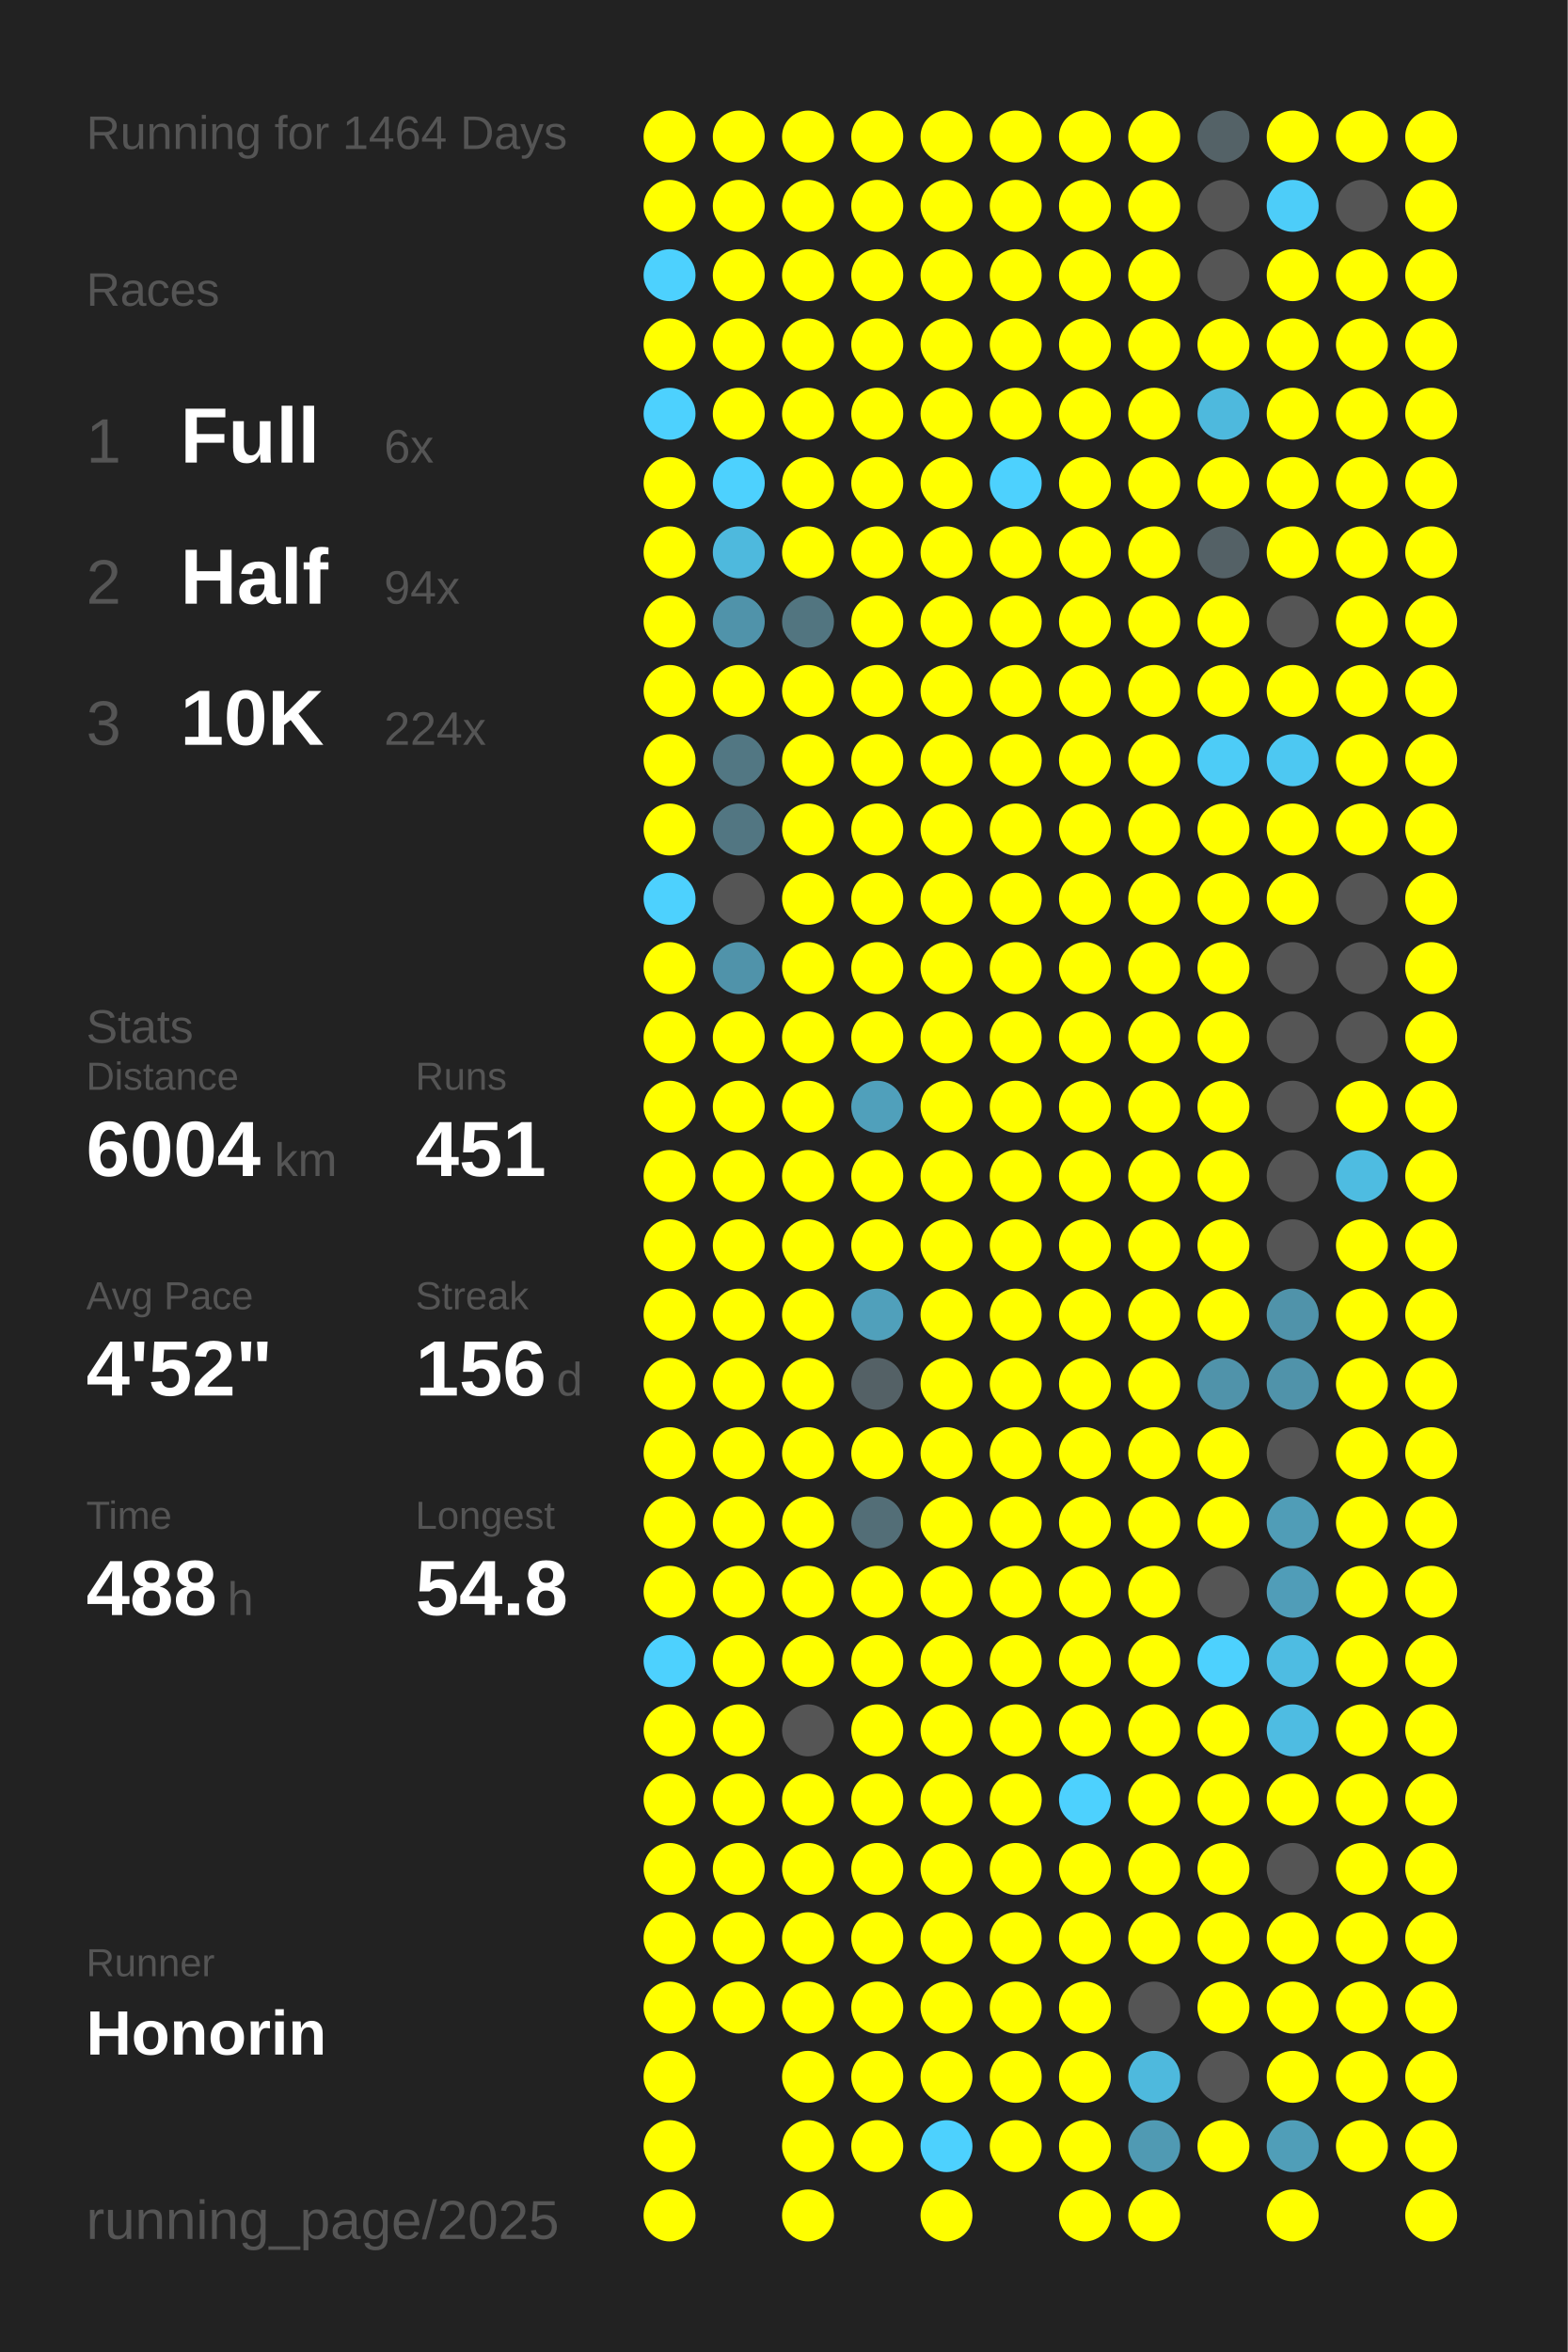
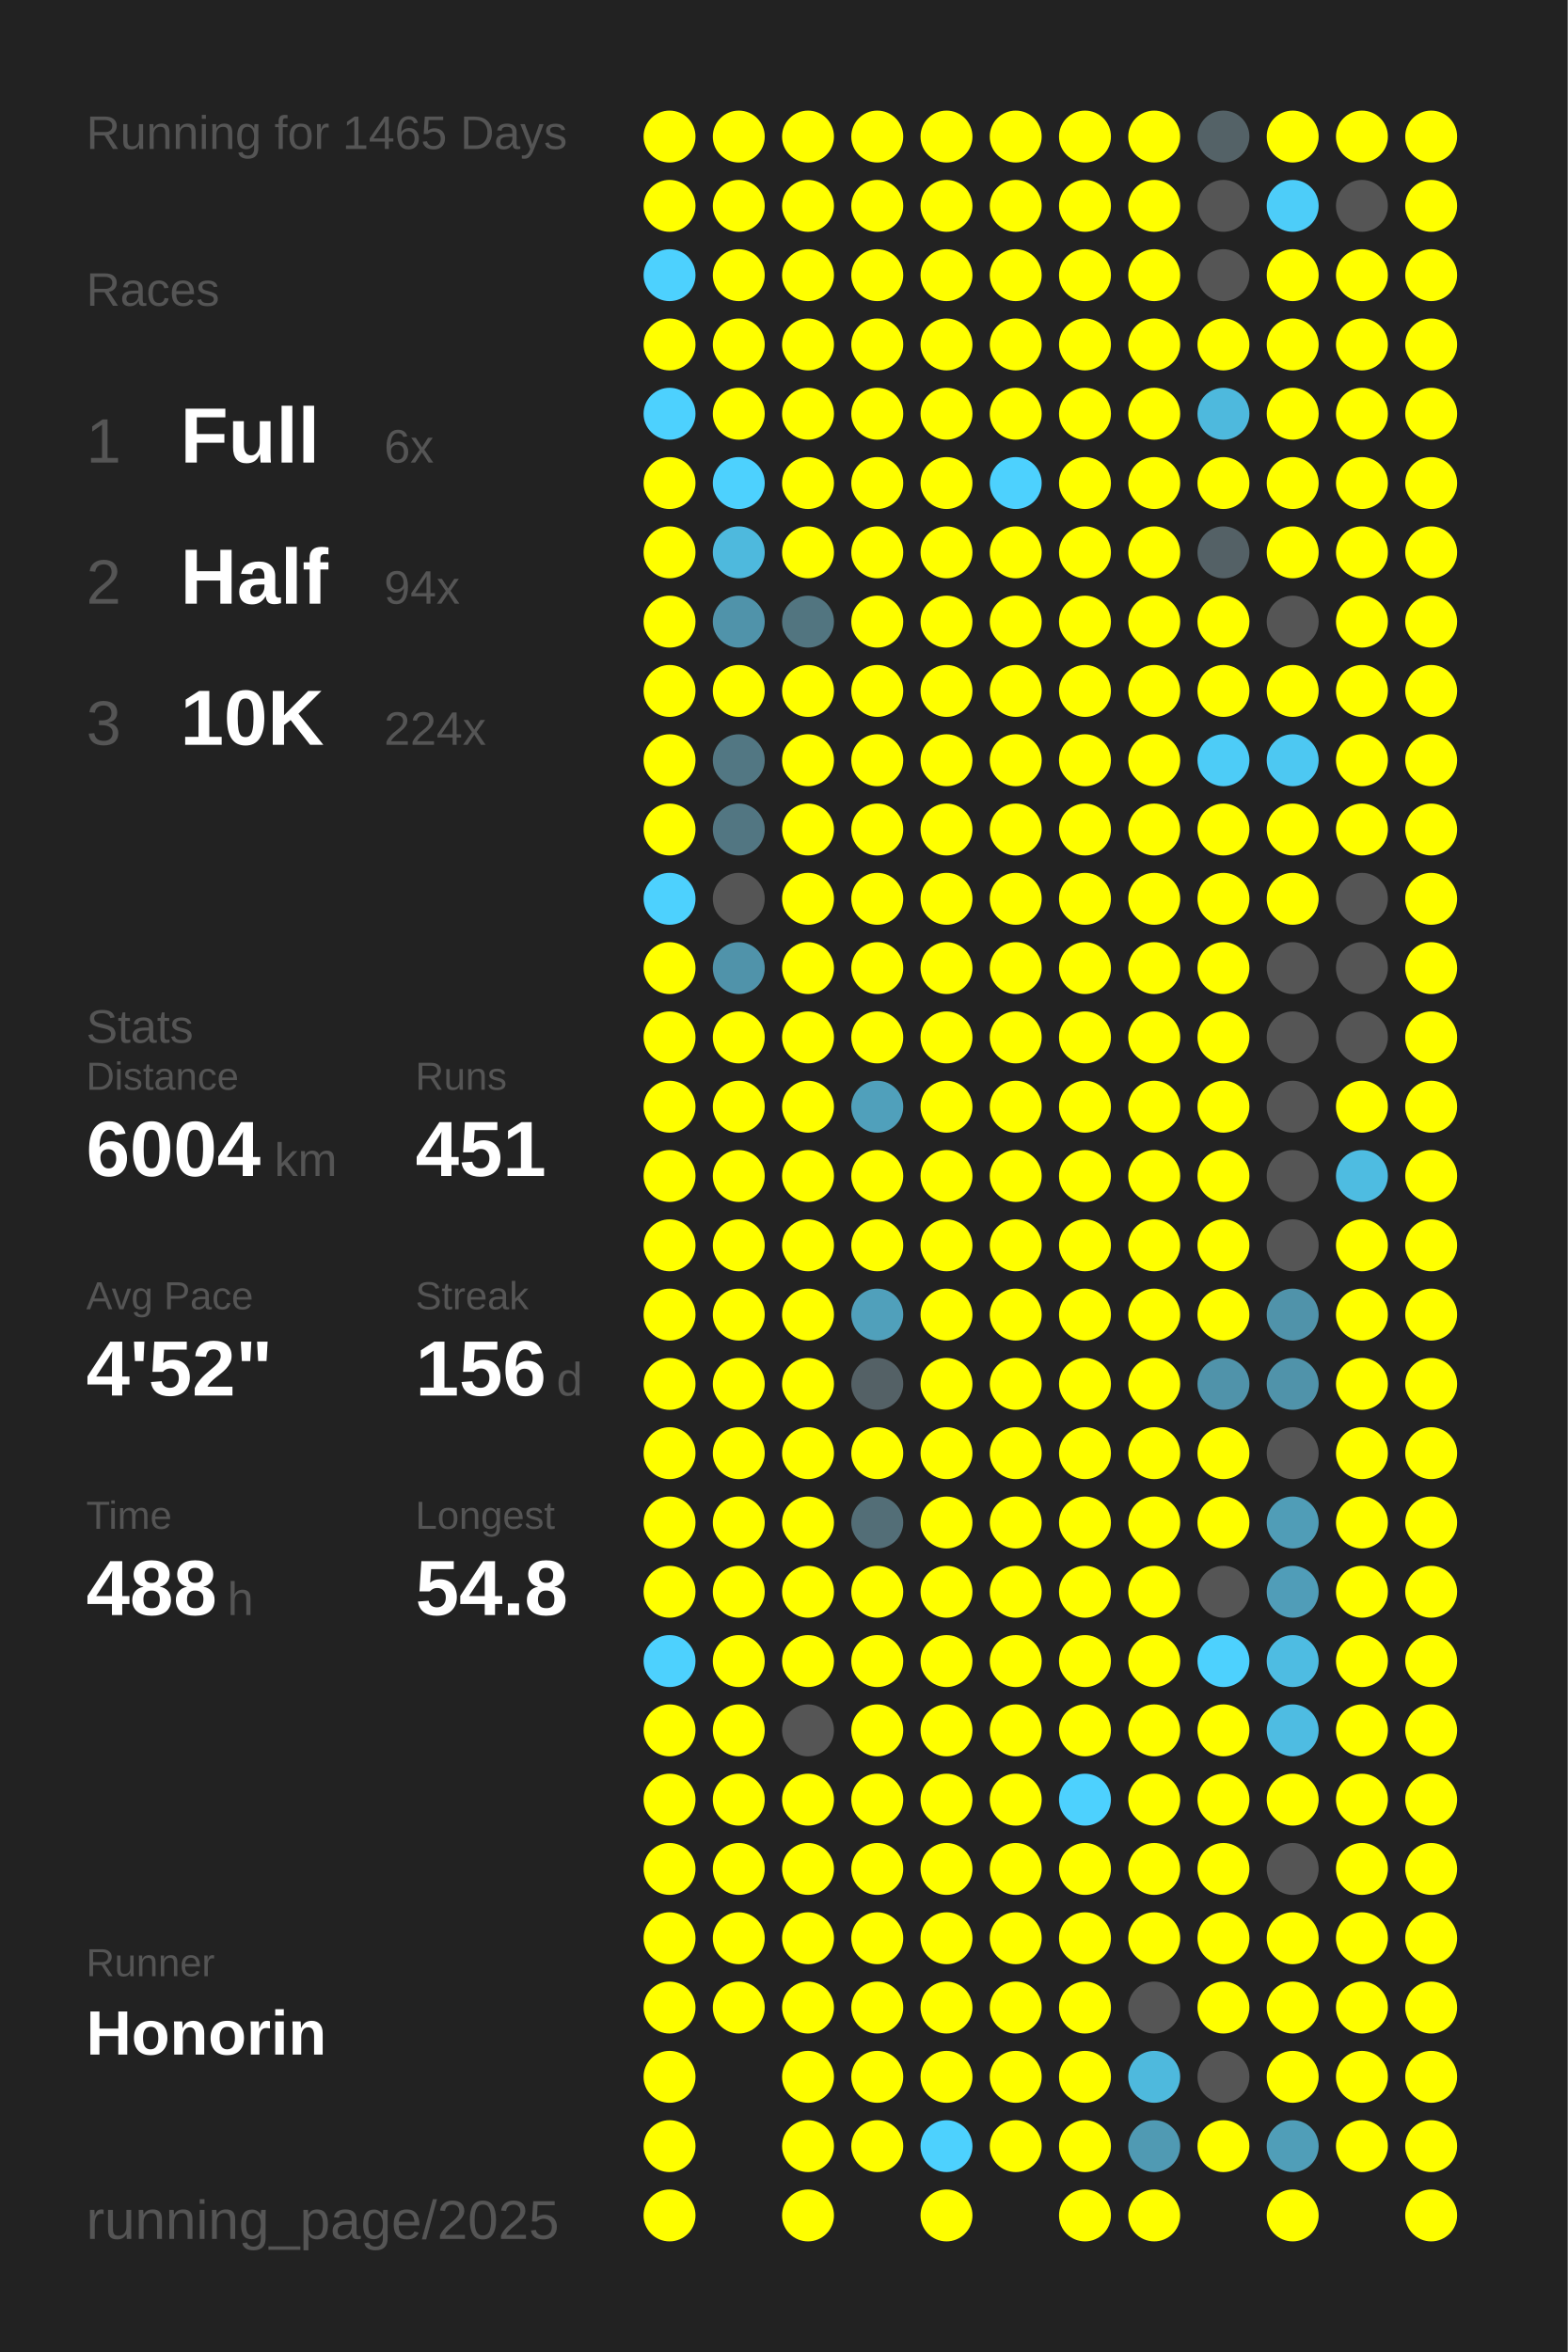
<svg xmlns="http://www.w3.org/2000/svg" baseProfile="full" height="300mm" version="1.1" viewBox="0,0,200,300" width="200mm">
  <defs />
  <rect fill="#222222" height="300" width="200" x="0" y="0" />
-   <text fill="#555555" style="font-size:6px; font-family:Arial;" x="11" y="19">Running for 1464 Days</text>
+   <text fill="#555555" style="font-size:6px; font-family:Arial;" x="11" y="19">Running for 1465 Days</text>
  <text fill="#555555" style="font-size:6px; font-family:Arial;" x="11" y="39">Races</text>
  <text fill="#555555" style="font-size:8px; font-family:Arial;" x="11" y="59">1</text>
  <text fill="#FFFFFF" style="font-size:10px; font-family:Arial; font-weight:bold;" x="23" y="59">Full</text>
  <text fill="#555555" style="font-size:6px; font-family:Arial;" x="49" y="59">6x</text>
  <text fill="#555555" style="font-size:8px; font-family:Arial;" x="11" y="77">2</text>
  <text fill="#FFFFFF" style="font-size:10px; font-family:Arial; font-weight:bold;" x="23" y="77">Half</text>
  <text fill="#555555" style="font-size:6px; font-family:Arial;" x="49" y="77">94x</text>
  <text fill="#555555" style="font-size:8px; font-family:Arial;" x="11" y="95">3</text>
  <text fill="#FFFFFF" style="font-size:10px; font-family:Arial; font-weight:bold;" x="23" y="95">10K</text>
  <text fill="#555555" style="font-size:6px; font-family:Arial;" x="49" y="95">224x</text>
  <text fill="#555555" style="font-size:6px; font-family:Arial;" x="11" y="133">Stats</text>
  <text fill="#555555" style="font-size:5px; font-family:Arial;" x="11" y="139">Distance</text>
  <text fill="#FFFFFF" style="font-size:10px; font-family:Arial; font-weight:bold;" x="11" y="150">6004</text>
  <text fill="#555555" style="font-size:6px; font-family:Arial;" x="35" y="150">km</text>
  <text fill="#555555" style="font-size:5px; font-family:Arial;" x="53" y="139">Runs</text>
  <text fill="#FFFFFF" style="font-size:10px; font-family:Arial; font-weight:bold;" x="53" y="150">451</text>
  <text fill="#555555" style="font-size:5px; font-family:Arial;" x="11" y="167">Avg Pace</text>
  <text fill="#FFFFFF" style="font-size:10px; font-family:Arial; font-weight:bold;" x="11" y="178">4'52"</text>
  <text fill="#555555" style="font-size:5px; font-family:Arial;" x="53" y="167">Streak</text>
  <text fill="#FFFFFF" style="font-size:10px; font-family:Arial; font-weight:bold;" x="53" y="178">156</text>
  <text fill="#555555" style="font-size:6px; font-family:Arial;" x="71" y="178">d</text>
  <text fill="#555555" style="font-size:5px; font-family:Arial;" x="11" y="195">Time</text>
  <text fill="#FFFFFF" style="font-size:10px; font-family:Arial; font-weight:bold;" x="11" y="206">488</text>
  <text fill="#555555" style="font-size:6px; font-family:Arial;" x="29" y="206">h</text>
  <text fill="#555555" style="font-size:5px; font-family:Arial;" x="53" y="195">Longest</text>
  <text fill="#FFFFFF" style="font-size:10px; font-family:Arial; font-weight:bold;" x="53" y="206">54.8</text>
  <text fill="#555555" style="font-size:5px; font-family:Arial;" x="11" y="252.065">Runner</text>
  <text fill="#FFFFFF" style="font-size:8px; font-family:Arial; font-weight:bold;" x="11" y="262.065">Honorin</text>
  <text fill="#555555" style="font-size:7px; font-family:Arial;" x="11" y="285.581">running_page/2025</text>
  <circle cx="85.417" cy="17.419" fill="#FFFF00" r="3.312" />
  <circle cx="85.417" cy="26.258" fill="#FFFF00" r="3.312" />
  <circle cx="85.417" cy="35.097" fill="#4dd1fe" r="3.312" />
  <circle cx="85.417" cy="43.935" fill="#FFFF00" r="3.312" />
  <circle cx="85.417" cy="52.774" fill="#4dd1fe" r="3.312" />
  <circle cx="85.417" cy="61.613" fill="#FFFF00" r="3.312" />
  <circle cx="85.417" cy="70.452" fill="#FFFF00" r="3.312" />
  <circle cx="85.417" cy="79.29" fill="#FFFF00" r="3.312" />
  <circle cx="85.417" cy="88.129" fill="#FFFF00" r="3.312" />
  <circle cx="85.417" cy="96.968" fill="#FFFF00" r="3.312" />
  <circle cx="85.417" cy="105.806" fill="#FFFF00" r="3.312" />
  <circle cx="85.417" cy="114.645" fill="#4dd1fe" r="3.312" />
  <circle cx="85.417" cy="123.484" fill="#FFFF00" r="3.312" />
  <circle cx="85.417" cy="132.323" fill="#FFFF00" r="3.312" />
  <circle cx="85.417" cy="141.161" fill="#FFFF00" r="3.312" />
  <circle cx="85.417" cy="150" fill="#FFFF00" r="3.312" />
  <circle cx="85.417" cy="158.839" fill="#FFFF00" r="3.312" />
  <circle cx="85.417" cy="167.677" fill="#FFFF00" r="3.312" />
  <circle cx="85.417" cy="176.516" fill="#FFFF00" r="3.312" />
  <circle cx="85.417" cy="185.355" fill="#FFFF00" r="3.312" />
  <circle cx="85.417" cy="194.194" fill="#FFFF00" r="3.312" />
  <circle cx="85.417" cy="203.032" fill="#FFFF00" r="3.312" />
  <circle cx="85.417" cy="211.871" fill="#4dd1fe" r="3.312" />
  <circle cx="85.417" cy="220.71" fill="#FFFF00" r="3.312" />
  <circle cx="85.417" cy="229.548" fill="#FFFF00" r="3.312" />
  <circle cx="85.417" cy="238.387" fill="#FFFF00" r="3.312" />
  <circle cx="85.417" cy="247.226" fill="#FFFF00" r="3.312" />
  <circle cx="85.417" cy="256.065" fill="#FFFF00" r="3.312" />
  <circle cx="85.417" cy="264.903" fill="#FFFF00" r="3.312" />
  <circle cx="85.417" cy="273.742" fill="#FFFF00" r="3.312" />
  <circle cx="85.417" cy="282.581" fill="#FFFF00" r="3.312" />
  <circle cx="94.25" cy="17.419" fill="#FFFF00" r="3.312" />
  <circle cx="94.25" cy="26.258" fill="#FFFF00" r="3.312" />
  <circle cx="94.25" cy="35.097" fill="#FFFF00" r="3.312" />
  <circle cx="94.25" cy="43.935" fill="#FFFF00" r="3.312" />
  <circle cx="94.25" cy="52.774" fill="#FFFF00" r="3.312" />
  <circle cx="94.25" cy="61.613" fill="#4dd1fe" r="3.312" />
  <circle cx="94.25" cy="70.452" fill="#4eb9dd" r="3.312" />
  <circle cx="94.25" cy="79.29" fill="#5093aa" r="3.312" />
  <circle cx="94.25" cy="88.129" fill="#FFFF00" r="3.312" />
  <circle cx="94.25" cy="96.968" fill="#527783" r="3.312" />
  <circle cx="94.25" cy="105.806" fill="#527682" r="3.312" />
  <circle cx="94.25" cy="114.645" fill="#555555" r="3.312" />
  <circle cx="94.25" cy="123.484" fill="#5093aa" r="3.312" />
  <circle cx="94.25" cy="132.323" fill="#FFFF00" r="3.312" />
  <circle cx="94.25" cy="141.161" fill="#FFFF00" r="3.312" />
  <circle cx="94.25" cy="150" fill="#FFFF00" r="3.312" />
  <circle cx="94.25" cy="158.839" fill="#FFFF00" r="3.312" />
  <circle cx="94.25" cy="167.677" fill="#FFFF00" r="3.312" />
  <circle cx="94.25" cy="176.516" fill="#FFFF00" r="3.312" />
  <circle cx="94.25" cy="185.355" fill="#FFFF00" r="3.312" />
  <circle cx="94.25" cy="194.194" fill="#FFFF00" r="3.312" />
  <circle cx="94.25" cy="203.032" fill="#FFFF00" r="3.312" />
  <circle cx="94.25" cy="211.871" fill="#FFFF00" r="3.312" />
  <circle cx="94.25" cy="220.71" fill="#FFFF00" r="3.312" />
  <circle cx="94.25" cy="229.548" fill="#FFFF00" r="3.312" />
  <circle cx="94.25" cy="238.387" fill="#FFFF00" r="3.312" />
  <circle cx="94.25" cy="247.226" fill="#FFFF00" r="3.312" />
  <circle cx="94.25" cy="256.065" fill="#FFFF00" r="3.312" />
  <circle cx="103.083" cy="17.419" fill="#FFFF00" r="3.312" />
  <circle cx="103.083" cy="26.258" fill="#FFFF00" r="3.312" />
  <circle cx="103.083" cy="35.097" fill="#FFFF00" r="3.312" />
  <circle cx="103.083" cy="43.935" fill="#FFFF00" r="3.312" />
  <circle cx="103.083" cy="52.774" fill="#FFFF00" r="3.312" />
  <circle cx="103.083" cy="61.613" fill="#FFFF00" r="3.312" />
  <circle cx="103.083" cy="70.452" fill="#FFFF00" r="3.312" />
  <circle cx="103.083" cy="79.29" fill="#527580" r="3.312" />
  <circle cx="103.083" cy="88.129" fill="#FFFF00" r="3.312" />
  <circle cx="103.083" cy="96.968" fill="#FFFF00" r="3.312" />
  <circle cx="103.083" cy="105.806" fill="#FFFF00" r="3.312" />
  <circle cx="103.083" cy="114.645" fill="#FFFF00" r="3.312" />
  <circle cx="103.083" cy="123.484" fill="#FFFF00" r="3.312" />
  <circle cx="103.083" cy="132.323" fill="#FFFF00" r="3.312" />
  <circle cx="103.083" cy="141.161" fill="#FFFF00" r="3.312" />
  <circle cx="103.083" cy="150" fill="#FFFF00" r="3.312" />
  <circle cx="103.083" cy="158.839" fill="#FFFF00" r="3.312" />
  <circle cx="103.083" cy="167.677" fill="#FFFF00" r="3.312" />
  <circle cx="103.083" cy="176.516" fill="#FFFF00" r="3.312" />
  <circle cx="103.083" cy="185.355" fill="#FFFF00" r="3.312" />
  <circle cx="103.083" cy="194.194" fill="#FFFF00" r="3.312" />
  <circle cx="103.083" cy="203.032" fill="#FFFF00" r="3.312" />
  <circle cx="103.083" cy="211.871" fill="#FFFF00" r="3.312" />
  <circle cx="103.083" cy="220.71" fill="#555555" r="3.312" />
  <circle cx="103.083" cy="229.548" fill="#FFFF00" r="3.312" />
  <circle cx="103.083" cy="238.387" fill="#FFFF00" r="3.312" />
  <circle cx="103.083" cy="247.226" fill="#FFFF00" r="3.312" />
  <circle cx="103.083" cy="256.065" fill="#FFFF00" r="3.312" />
  <circle cx="103.083" cy="264.903" fill="#FFFF00" r="3.312" />
  <circle cx="103.083" cy="273.742" fill="#FFFF00" r="3.312" />
  <circle cx="103.083" cy="282.581" fill="#FFFF00" r="3.312" />
  <circle cx="111.917" cy="17.419" fill="#FFFF00" r="3.312" />
  <circle cx="111.917" cy="26.258" fill="#FFFF00" r="3.312" />
  <circle cx="111.917" cy="35.097" fill="#FFFF00" r="3.312" />
  <circle cx="111.917" cy="43.935" fill="#FFFF00" r="3.312" />
  <circle cx="111.917" cy="52.774" fill="#FFFF00" r="3.312" />
  <circle cx="111.917" cy="61.613" fill="#FFFF00" r="3.312" />
  <circle cx="111.917" cy="70.452" fill="#FFFF00" r="3.312" />
  <circle cx="111.917" cy="79.29" fill="#FFFF00" r="3.312" />
  <circle cx="111.917" cy="88.129" fill="#FFFF00" r="3.312" />
  <circle cx="111.917" cy="96.968" fill="#FFFF00" r="3.312" />
  <circle cx="111.917" cy="105.806" fill="#FFFF00" r="3.312" />
  <circle cx="111.917" cy="114.645" fill="#FFFF00" r="3.312" />
  <circle cx="111.917" cy="123.484" fill="#FFFF00" r="3.312" />
  <circle cx="111.917" cy="132.323" fill="#FFFF00" r="3.312" />
  <circle cx="111.917" cy="141.161" fill="#50a0bb" r="3.312" />
  <circle cx="111.917" cy="150" fill="#FFFF00" r="3.312" />
  <circle cx="111.917" cy="158.839" fill="#FFFF00" r="3.312" />
  <circle cx="111.917" cy="167.677" fill="#50a0bb" r="3.312" />
  <circle cx="111.917" cy="176.516" fill="#546166" r="3.312" />
  <circle cx="111.917" cy="185.355" fill="#FFFF00" r="3.312" />
  <circle cx="111.917" cy="194.194" fill="#536e77" r="3.312" />
  <circle cx="111.917" cy="203.032" fill="#FFFF00" r="3.312" />
  <circle cx="111.917" cy="211.871" fill="#FFFF00" r="3.312" />
  <circle cx="111.917" cy="220.71" fill="#FFFF00" r="3.312" />
  <circle cx="111.917" cy="229.548" fill="#FFFF00" r="3.312" />
  <circle cx="111.917" cy="238.387" fill="#FFFF00" r="3.312" />
  <circle cx="111.917" cy="247.226" fill="#FFFF00" r="3.312" />
  <circle cx="111.917" cy="256.065" fill="#FFFF00" r="3.312" />
  <circle cx="111.917" cy="264.903" fill="#FFFF00" r="3.312" />
  <circle cx="111.917" cy="273.742" fill="#FFFF00" r="3.312" />
  <circle cx="120.75" cy="17.419" fill="#FFFF00" r="3.312" />
  <circle cx="120.75" cy="26.258" fill="#FFFF00" r="3.312" />
  <circle cx="120.75" cy="35.097" fill="#FFFF00" r="3.312" />
  <circle cx="120.75" cy="43.935" fill="#FFFF00" r="3.312" />
  <circle cx="120.75" cy="52.774" fill="#FFFF00" r="3.312" />
  <circle cx="120.75" cy="61.613" fill="#FFFF00" r="3.312" />
  <circle cx="120.75" cy="70.452" fill="#FFFF00" r="3.312" />
  <circle cx="120.75" cy="79.29" fill="#FFFF00" r="3.312" />
  <circle cx="120.75" cy="88.129" fill="#FFFF00" r="3.312" />
  <circle cx="120.75" cy="96.968" fill="#FFFF00" r="3.312" />
  <circle cx="120.75" cy="105.806" fill="#FFFF00" r="3.312" />
  <circle cx="120.75" cy="114.645" fill="#FFFF00" r="3.312" />
  <circle cx="120.75" cy="123.484" fill="#FFFF00" r="3.312" />
  <circle cx="120.75" cy="132.323" fill="#FFFF00" r="3.312" />
  <circle cx="120.75" cy="141.161" fill="#FFFF00" r="3.312" />
  <circle cx="120.75" cy="150" fill="#FFFF00" r="3.312" />
  <circle cx="120.75" cy="158.839" fill="#FFFF00" r="3.312" />
  <circle cx="120.75" cy="167.677" fill="#FFFF00" r="3.312" />
  <circle cx="120.75" cy="176.516" fill="#FFFF00" r="3.312" />
  <circle cx="120.75" cy="185.355" fill="#FFFF00" r="3.312" />
  <circle cx="120.75" cy="194.194" fill="#FFFF00" r="3.312" />
  <circle cx="120.75" cy="203.032" fill="#FFFF00" r="3.312" />
  <circle cx="120.75" cy="211.871" fill="#FFFF00" r="3.312" />
  <circle cx="120.75" cy="220.71" fill="#FFFF00" r="3.312" />
  <circle cx="120.75" cy="229.548" fill="#FFFF00" r="3.312" />
  <circle cx="120.75" cy="238.387" fill="#FFFF00" r="3.312" />
  <circle cx="120.75" cy="247.226" fill="#FFFF00" r="3.312" />
  <circle cx="120.75" cy="256.065" fill="#FFFF00" r="3.312" />
  <circle cx="120.75" cy="264.903" fill="#FFFF00" r="3.312" />
  <circle cx="120.75" cy="273.742" fill="#4dd1fe" r="3.312" />
  <circle cx="120.75" cy="282.581" fill="#FFFF00" r="3.312" />
  <circle cx="129.583" cy="17.419" fill="#FFFF00" r="3.312" />
  <circle cx="129.583" cy="26.258" fill="#FFFF00" r="3.312" />
  <circle cx="129.583" cy="35.097" fill="#FFFF00" r="3.312" />
  <circle cx="129.583" cy="43.935" fill="#FFFF00" r="3.312" />
  <circle cx="129.583" cy="52.774" fill="#FFFF00" r="3.312" />
  <circle cx="129.583" cy="61.613" fill="#4dd1fe" r="3.312" />
  <circle cx="129.583" cy="70.452" fill="#FFFF00" r="3.312" />
  <circle cx="129.583" cy="79.29" fill="#FFFF00" r="3.312" />
  <circle cx="129.583" cy="88.129" fill="#FFFF00" r="3.312" />
  <circle cx="129.583" cy="96.968" fill="#FFFF00" r="3.312" />
  <circle cx="129.583" cy="105.806" fill="#FFFF00" r="3.312" />
  <circle cx="129.583" cy="114.645" fill="#FFFF00" r="3.312" />
  <circle cx="129.583" cy="123.484" fill="#FFFF00" r="3.312" />
  <circle cx="129.583" cy="132.323" fill="#FFFF00" r="3.312" />
  <circle cx="129.583" cy="141.161" fill="#FFFF00" r="3.312" />
  <circle cx="129.583" cy="150" fill="#FFFF00" r="3.312" />
  <circle cx="129.583" cy="158.839" fill="#FFFF00" r="3.312" />
  <circle cx="129.583" cy="167.677" fill="#FFFF00" r="3.312" />
  <circle cx="129.583" cy="176.516" fill="#FFFF00" r="3.312" />
  <circle cx="129.583" cy="185.355" fill="#FFFF00" r="3.312" />
  <circle cx="129.583" cy="194.194" fill="#FFFF00" r="3.312" />
  <circle cx="129.583" cy="203.032" fill="#FFFF00" r="3.312" />
  <circle cx="129.583" cy="211.871" fill="#FFFF00" r="3.312" />
  <circle cx="129.583" cy="220.71" fill="#FFFF00" r="3.312" />
  <circle cx="129.583" cy="229.548" fill="#FFFF00" r="3.312" />
  <circle cx="129.583" cy="238.387" fill="#FFFF00" r="3.312" />
  <circle cx="129.583" cy="247.226" fill="#FFFF00" r="3.312" />
  <circle cx="129.583" cy="256.065" fill="#FFFF00" r="3.312" />
  <circle cx="129.583" cy="264.903" fill="#FFFF00" r="3.312" />
  <circle cx="129.583" cy="273.742" fill="#FFFF00" r="3.312" />
  <circle cx="138.417" cy="17.419" fill="#FFFF00" r="3.312" />
  <circle cx="138.417" cy="26.258" fill="#FFFF00" r="3.312" />
  <circle cx="138.417" cy="35.097" fill="#FFFF00" r="3.312" />
  <circle cx="138.417" cy="43.935" fill="#FFFF00" r="3.312" />
  <circle cx="138.417" cy="52.774" fill="#FFFF00" r="3.312" />
  <circle cx="138.417" cy="61.613" fill="#FFFF00" r="3.312" />
  <circle cx="138.417" cy="70.452" fill="#FFFF00" r="3.312" />
  <circle cx="138.417" cy="79.29" fill="#FFFF00" r="3.312" />
  <circle cx="138.417" cy="88.129" fill="#FFFF00" r="3.312" />
  <circle cx="138.417" cy="96.968" fill="#FFFF00" r="3.312" />
  <circle cx="138.417" cy="105.806" fill="#FFFF00" r="3.312" />
  <circle cx="138.417" cy="114.645" fill="#FFFF00" r="3.312" />
  <circle cx="138.417" cy="123.484" fill="#FFFF00" r="3.312" />
  <circle cx="138.417" cy="132.323" fill="#FFFF00" r="3.312" />
  <circle cx="138.417" cy="141.161" fill="#FFFF00" r="3.312" />
  <circle cx="138.417" cy="150" fill="#FFFF00" r="3.312" />
  <circle cx="138.417" cy="158.839" fill="#FFFF00" r="3.312" />
  <circle cx="138.417" cy="167.677" fill="#FFFF00" r="3.312" />
  <circle cx="138.417" cy="176.516" fill="#FFFF00" r="3.312" />
  <circle cx="138.417" cy="185.355" fill="#FFFF00" r="3.312" />
  <circle cx="138.417" cy="194.194" fill="#FFFF00" r="3.312" />
  <circle cx="138.417" cy="203.032" fill="#FFFF00" r="3.312" />
  <circle cx="138.417" cy="211.871" fill="#FFFF00" r="3.312" />
  <circle cx="138.417" cy="220.71" fill="#FFFF00" r="3.312" />
  <circle cx="138.417" cy="229.548" fill="#4dd1fe" r="3.312" />
  <circle cx="138.417" cy="238.387" fill="#FFFF00" r="3.312" />
  <circle cx="138.417" cy="247.226" fill="#FFFF00" r="3.312" />
  <circle cx="138.417" cy="256.065" fill="#FFFF00" r="3.312" />
  <circle cx="138.417" cy="264.903" fill="#FFFF00" r="3.312" />
  <circle cx="138.417" cy="273.742" fill="#FFFF00" r="3.312" />
  <circle cx="138.417" cy="282.581" fill="#FFFF00" r="3.312" />
  <circle cx="147.25" cy="17.419" fill="#FFFF00" r="3.312" />
  <circle cx="147.25" cy="26.258" fill="#FFFF00" r="3.312" />
  <circle cx="147.25" cy="35.097" fill="#FFFF00" r="3.312" />
  <circle cx="147.25" cy="43.935" fill="#FFFF00" r="3.312" />
  <circle cx="147.25" cy="52.774" fill="#FFFF00" r="3.312" />
  <circle cx="147.25" cy="61.613" fill="#FFFF00" r="3.312" />
  <circle cx="147.25" cy="70.452" fill="#FFFF00" r="3.312" />
  <circle cx="147.25" cy="79.29" fill="#FFFF00" r="3.312" />
  <circle cx="147.25" cy="88.129" fill="#FFFF00" r="3.312" />
  <circle cx="147.25" cy="96.968" fill="#FFFF00" r="3.312" />
  <circle cx="147.25" cy="105.806" fill="#FFFF00" r="3.312" />
  <circle cx="147.25" cy="114.645" fill="#FFFF00" r="3.312" />
  <circle cx="147.25" cy="123.484" fill="#FFFF00" r="3.312" />
  <circle cx="147.25" cy="132.323" fill="#FFFF00" r="3.312" />
  <circle cx="147.25" cy="141.161" fill="#FFFF00" r="3.312" />
  <circle cx="147.25" cy="150" fill="#FFFF00" r="3.312" />
  <circle cx="147.25" cy="158.839" fill="#FFFF00" r="3.312" />
  <circle cx="147.25" cy="167.677" fill="#FFFF00" r="3.312" />
  <circle cx="147.25" cy="176.516" fill="#FFFF00" r="3.312" />
  <circle cx="147.25" cy="185.355" fill="#FFFF00" r="3.312" />
  <circle cx="147.25" cy="194.194" fill="#FFFF00" r="3.312" />
  <circle cx="147.25" cy="203.032" fill="#FFFF00" r="3.312" />
  <circle cx="147.25" cy="211.871" fill="#FFFF00" r="3.312" />
  <circle cx="147.25" cy="220.71" fill="#FFFF00" r="3.312" />
  <circle cx="147.25" cy="229.548" fill="#FFFF00" r="3.312" />
  <circle cx="147.25" cy="238.387" fill="#FFFF00" r="3.312" />
  <circle cx="147.25" cy="247.226" fill="#FFFF00" r="3.312" />
  <circle cx="147.25" cy="256.065" fill="#555555" r="3.312" />
  <circle cx="147.25" cy="264.903" fill="#4eb9dd" r="3.312" />
  <circle cx="147.25" cy="273.742" fill="#509ab3" r="3.312" />
  <circle cx="147.25" cy="282.581" fill="#FFFF00" r="3.312" />
  <circle cx="156.083" cy="17.419" fill="#546267" r="3.312" />
  <circle cx="156.083" cy="26.258" fill="#555555" r="3.312" />
  <circle cx="156.083" cy="35.097" fill="#555555" r="3.312" />
  <circle cx="156.083" cy="43.935" fill="#FFFF00" r="3.312" />
  <circle cx="156.083" cy="52.774" fill="#4eb9dd" r="3.312" />
  <circle cx="156.083" cy="61.613" fill="#FFFF00" r="3.312" />
  <circle cx="156.083" cy="70.452" fill="#546166" r="3.312" />
  <circle cx="156.083" cy="79.29" fill="#FFFF00" r="3.312" />
  <circle cx="156.083" cy="88.129" fill="#FFFF00" r="3.312" />
  <circle cx="156.083" cy="96.968" fill="#4dccf7" r="3.312" />
  <circle cx="156.083" cy="105.806" fill="#FFFF00" r="3.312" />
  <circle cx="156.083" cy="114.645" fill="#FFFF00" r="3.312" />
  <circle cx="156.083" cy="123.484" fill="#FFFF00" r="3.312" />
  <circle cx="156.083" cy="132.323" fill="#FFFF00" r="3.312" />
  <circle cx="156.083" cy="141.161" fill="#FFFF00" r="3.312" />
  <circle cx="156.083" cy="150" fill="#FFFF00" r="3.312" />
  <circle cx="156.083" cy="158.839" fill="#FFFF00" r="3.312" />
  <circle cx="156.083" cy="167.677" fill="#FFFF00" r="3.312" />
  <circle cx="156.083" cy="176.516" fill="#5093aa" r="3.312" />
  <circle cx="156.083" cy="185.355" fill="#FFFF00" r="3.312" />
  <circle cx="156.083" cy="194.194" fill="#FFFF00" r="3.312" />
  <circle cx="156.083" cy="203.032" fill="#555555" r="3.312" />
  <circle cx="156.083" cy="211.871" fill="#4dd1fe" r="3.312" />
  <circle cx="156.083" cy="220.71" fill="#FFFF00" r="3.312" />
  <circle cx="156.083" cy="229.548" fill="#FFFF00" r="3.312" />
  <circle cx="156.083" cy="238.387" fill="#FFFF00" r="3.312" />
  <circle cx="156.083" cy="247.226" fill="#FFFF00" r="3.312" />
  <circle cx="156.083" cy="256.065" fill="#FFFF00" r="3.312" />
  <circle cx="156.083" cy="264.903" fill="#555555" r="3.312" />
  <circle cx="156.083" cy="273.742" fill="#FFFF00" r="3.312" />
  <circle cx="164.917" cy="17.419" fill="#FFFF00" r="3.312" />
  <circle cx="164.917" cy="26.258" fill="#4dcdf9" r="3.312" />
  <circle cx="164.917" cy="35.097" fill="#FFFF00" r="3.312" />
  <circle cx="164.917" cy="43.935" fill="#FFFF00" r="3.312" />
  <circle cx="164.917" cy="52.774" fill="#FFFF00" r="3.312" />
  <circle cx="164.917" cy="61.613" fill="#FFFF00" r="3.312" />
  <circle cx="164.917" cy="70.452" fill="#FFFF00" r="3.312" />
  <circle cx="164.917" cy="79.29" fill="#555555" r="3.312" />
  <circle cx="164.917" cy="88.129" fill="#FFFF00" r="3.312" />
  <circle cx="164.917" cy="96.968" fill="#4dc8f2" r="3.312" />
  <circle cx="164.917" cy="105.806" fill="#FFFF00" r="3.312" />
  <circle cx="164.917" cy="114.645" fill="#FFFF00" r="3.312" />
  <circle cx="164.917" cy="123.484" fill="#555555" r="3.312" />
  <circle cx="164.917" cy="132.323" fill="#555555" r="3.312" />
  <circle cx="164.917" cy="141.161" fill="#555555" r="3.312" />
  <circle cx="164.917" cy="150" fill="#555555" r="3.312" />
  <circle cx="164.917" cy="158.839" fill="#555555" r="3.312" />
  <circle cx="164.917" cy="167.677" fill="#5093aa" r="3.312" />
  <circle cx="164.917" cy="176.516" fill="#5093aa" r="3.312" />
  <circle cx="164.917" cy="185.355" fill="#555555" r="3.312" />
  <circle cx="164.917" cy="194.194" fill="#509db7" r="3.312" />
  <circle cx="164.917" cy="203.032" fill="#509db8" r="3.312" />
  <circle cx="164.917" cy="211.871" fill="#4ebce2" r="3.312" />
  <circle cx="164.917" cy="220.71" fill="#4ebce2" r="3.312" />
  <circle cx="164.917" cy="229.548" fill="#FFFF00" r="3.312" />
  <circle cx="164.917" cy="238.387" fill="#555555" r="3.312" />
  <circle cx="164.917" cy="247.226" fill="#FFFF00" r="3.312" />
  <circle cx="164.917" cy="256.065" fill="#FFFF00" r="3.312" />
  <circle cx="164.917" cy="264.903" fill="#FFFF00" r="3.312" />
  <circle cx="164.917" cy="273.742" fill="#509eb8" r="3.312" />
  <circle cx="164.917" cy="282.581" fill="#FFFF00" r="3.312" />
  <circle cx="173.75" cy="17.419" fill="#FFFF00" r="3.312" />
  <circle cx="173.75" cy="26.258" fill="#555555" r="3.312" />
  <circle cx="173.75" cy="35.097" fill="#FFFF00" r="3.312" />
  <circle cx="173.75" cy="43.935" fill="#FFFF00" r="3.312" />
  <circle cx="173.75" cy="52.774" fill="#FFFF00" r="3.312" />
  <circle cx="173.75" cy="61.613" fill="#FFFF00" r="3.312" />
  <circle cx="173.75" cy="70.452" fill="#FFFF00" r="3.312" />
  <circle cx="173.75" cy="79.29" fill="#FFFF00" r="3.312" />
  <circle cx="173.75" cy="88.129" fill="#FFFF00" r="3.312" />
  <circle cx="173.75" cy="96.968" fill="#FFFF00" r="3.312" />
  <circle cx="173.75" cy="105.806" fill="#FFFF00" r="3.312" />
  <circle cx="173.75" cy="114.645" fill="#555555" r="3.312" />
  <circle cx="173.75" cy="123.484" fill="#555555" r="3.312" />
  <circle cx="173.75" cy="132.323" fill="#555555" r="3.312" />
  <circle cx="173.75" cy="141.161" fill="#FFFF00" r="3.312" />
  <circle cx="173.75" cy="150" fill="#4ebce1" r="3.312" />
  <circle cx="173.75" cy="158.839" fill="#FFFF00" r="3.312" />
  <circle cx="173.75" cy="167.677" fill="#FFFF00" r="3.312" />
  <circle cx="173.75" cy="176.516" fill="#FFFF00" r="3.312" />
  <circle cx="173.75" cy="185.355" fill="#FFFF00" r="3.312" />
  <circle cx="173.75" cy="194.194" fill="#FFFF00" r="3.312" />
  <circle cx="173.75" cy="203.032" fill="#FFFF00" r="3.312" />
  <circle cx="173.75" cy="211.871" fill="#FFFF00" r="3.312" />
  <circle cx="173.75" cy="220.71" fill="#FFFF00" r="3.312" />
  <circle cx="173.75" cy="229.548" fill="#FFFF00" r="3.312" />
  <circle cx="173.75" cy="238.387" fill="#FFFF00" r="3.312" />
  <circle cx="173.75" cy="247.226" fill="#FFFF00" r="3.312" />
  <circle cx="173.75" cy="256.065" fill="#FFFF00" r="3.312" />
  <circle cx="173.75" cy="264.903" fill="#FFFF00" r="3.312" />
  <circle cx="173.75" cy="273.742" fill="#FFFF00" r="3.312" />
  <circle cx="182.583" cy="17.419" fill="#FFFF00" r="3.312" />
  <circle cx="182.583" cy="26.258" fill="#FFFF00" r="3.312" />
  <circle cx="182.583" cy="35.097" fill="#FFFF00" r="3.312" />
  <circle cx="182.583" cy="43.935" fill="#FFFF00" r="3.312" />
  <circle cx="182.583" cy="52.774" fill="#FFFF00" r="3.312" />
  <circle cx="182.583" cy="61.613" fill="#FFFF00" r="3.312" />
  <circle cx="182.583" cy="70.452" fill="#FFFF00" r="3.312" />
  <circle cx="182.583" cy="79.29" fill="#FFFF00" r="3.312" />
  <circle cx="182.583" cy="88.129" fill="#FFFF00" r="3.312" />
  <circle cx="182.583" cy="96.968" fill="#FFFF00" r="3.312" />
  <circle cx="182.583" cy="105.806" fill="#FFFF00" r="3.312" />
  <circle cx="182.583" cy="114.645" fill="#FFFF00" r="3.312" />
  <circle cx="182.583" cy="123.484" fill="#FFFF00" r="3.312" />
  <circle cx="182.583" cy="132.323" fill="#FFFF00" r="3.312" />
  <circle cx="182.583" cy="141.161" fill="#FFFF00" r="3.312" />
  <circle cx="182.583" cy="150" fill="#FFFF00" r="3.312" />
  <circle cx="182.583" cy="158.839" fill="#FFFF00" r="3.312" />
  <circle cx="182.583" cy="167.677" fill="#FFFF00" r="3.312" />
  <circle cx="182.583" cy="176.516" fill="#FFFF00" r="3.312" />
  <circle cx="182.583" cy="185.355" fill="#FFFF00" r="3.312" />
  <circle cx="182.583" cy="194.194" fill="#FFFF00" r="3.312" />
  <circle cx="182.583" cy="203.032" fill="#FFFF00" r="3.312" />
  <circle cx="182.583" cy="211.871" fill="#FFFF00" r="3.312" />
  <circle cx="182.583" cy="220.71" fill="#FFFF00" r="3.312" />
  <circle cx="182.583" cy="229.548" fill="#FFFF00" r="3.312" />
  <circle cx="182.583" cy="238.387" fill="#FFFF00" r="3.312" />
  <circle cx="182.583" cy="247.226" fill="#FFFF00" r="3.312" />
  <circle cx="182.583" cy="256.065" fill="#FFFF00" r="3.312" />
  <circle cx="182.583" cy="264.903" fill="#FFFF00" r="3.312" />
  <circle cx="182.583" cy="273.742" fill="#FFFF00" r="3.312" />
  <circle cx="182.583" cy="282.581" fill="#FFFF00" r="3.312" />
</svg>
